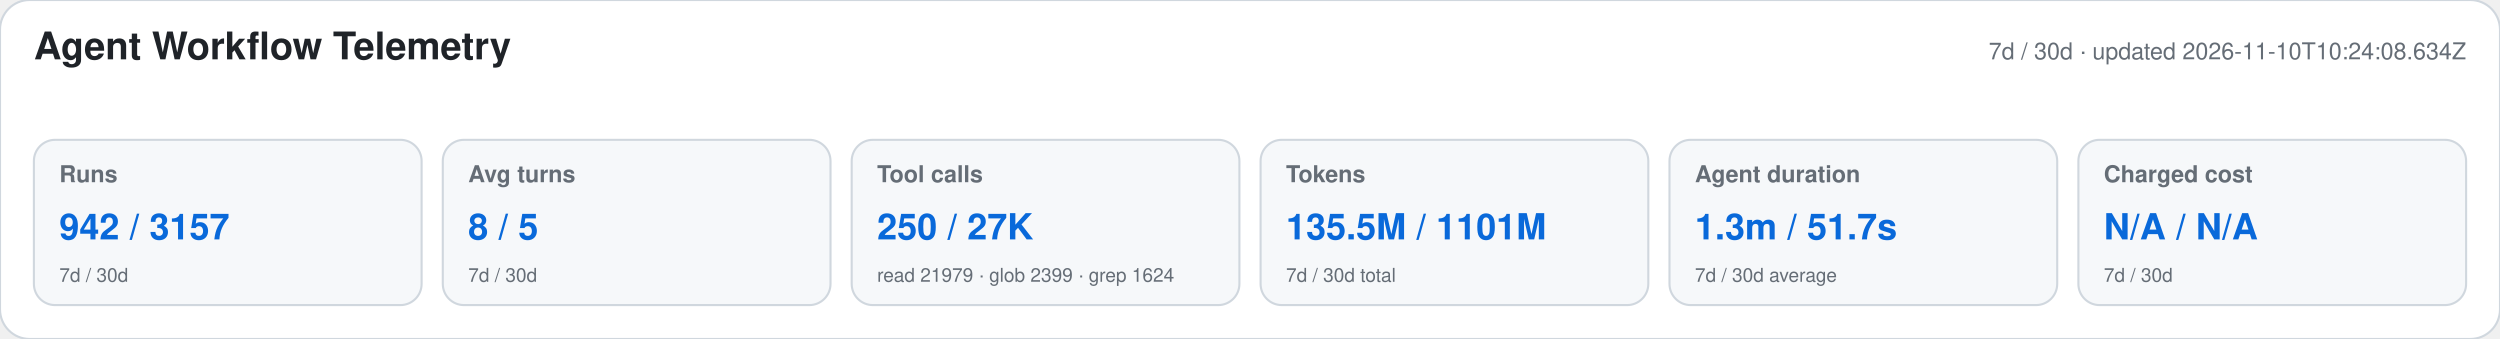
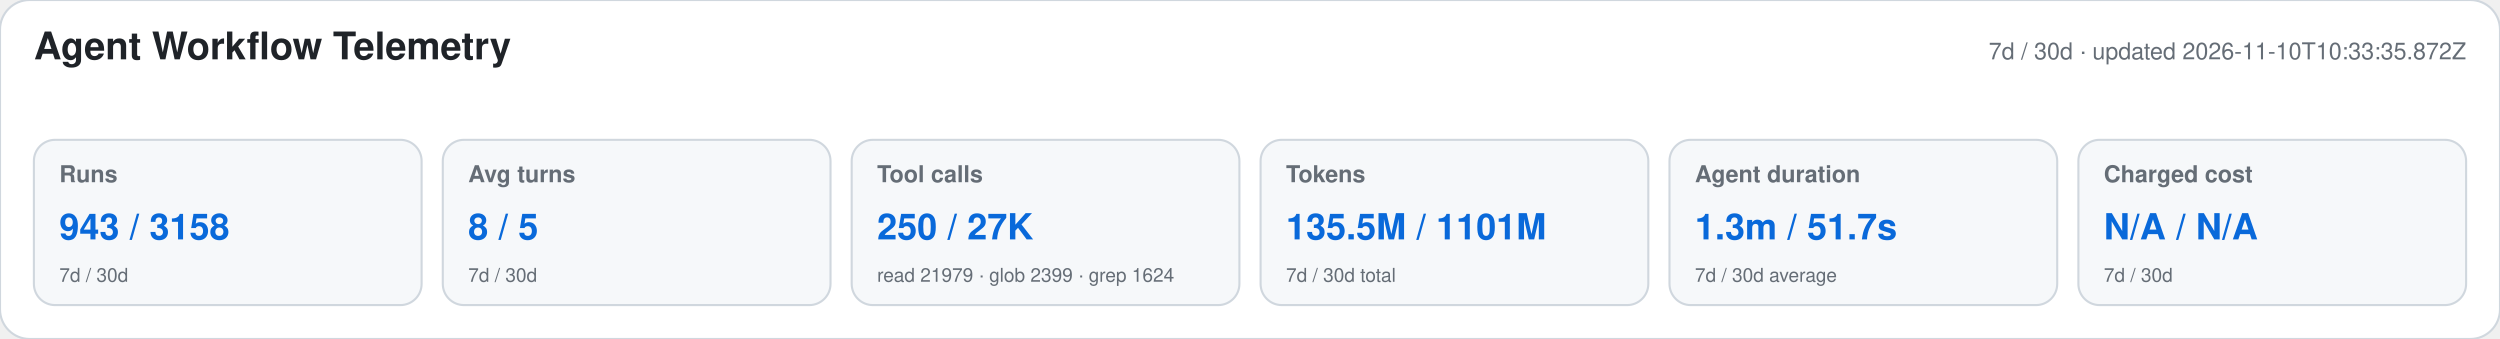
<svg xmlns="http://www.w3.org/2000/svg" width="1180" height="160" viewBox="0 0 1180 160" role="img" aria-labelledby="title desc">
  <style>text{font-family:-apple-system,BlinkMacSystemFont,"Segoe UI",Helvetica,Arial,sans-serif}.heading{font-size:18px;font-weight:650;fill:#1f2328}.meta,.label,.secondary{fill:#656d76}.meta,.label{font-size:11px}.label{font-weight:600}.primary{font-size:17px;font-weight:700;fill:#0969da}.secondary{font-size:9px}</style>
  <rect width="1180" height="160" rx="14" fill="#ffffff" stroke="#d0d7de" />
  <text x="16" y="28" class="heading">Agent Workflow Telemetry</text>
-   <text x="1164" y="28" text-anchor="end" class="meta">7d / 30d · updated 2026-11-10T10:24:08.634Z</text>
+   <text x="1164" y="28" text-anchor="end" class="meta">7d / 30d · updated 2026-11-10T10:33:35.872Z</text>
  <g>
    <rect x="16" y="66" width="183" height="78" rx="10" fill="#f6f8fa" stroke="#d0d7de" />
    <text x="28" y="86" class="label">Runs</text>
-     <text x="28" y="113" class="primary">942 / 3157</text>
+     <text x="28" y="113" class="primary">943 / 3158</text>
    <text x="28" y="133" class="secondary">7d / 30d</text>
  </g>
  <g>
    <rect x="209" y="66" width="183" height="78" rx="10" fill="#f6f8fa" stroke="#d0d7de" />
    <text x="221" y="86" class="label">Avg turns</text>
    <text x="221" y="113" class="primary">8 / 5</text>
    <text x="221" y="133" class="secondary">7d / 30d</text>
  </g>
  <g>
    <rect x="402" y="66" width="183" height="78" rx="10" fill="#f6f8fa" stroke="#d0d7de" />
    <text x="414" y="86" class="label">Tool calls</text>
    <text x="414" y="113" class="primary">250 / 27K</text>
    <text x="414" y="133" class="secondary">read 21979 · glob 2399 · grep 1624</text>
  </g>
  <g>
    <rect x="595" y="66" width="183" height="78" rx="10" fill="#f6f8fa" stroke="#d0d7de" />
    <text x="607" y="86" class="label">Tokens</text>
    <text x="607" y="113" class="primary">135.5M / 1101M</text>
    <text x="607" y="133" class="secondary">7d / 30d total</text>
  </g>
  <g>
    <rect x="788" y="66" width="183" height="78" rx="10" fill="#f6f8fa" stroke="#d0d7de" />
    <text x="800" y="86" class="label">Agent duration</text>
    <text x="800" y="113" class="primary">1.3m / 51.7s</text>
    <text x="800" y="133" class="secondary">7d / 30d average</text>
  </g>
  <g>
    <rect x="981" y="66" width="183" height="78" rx="10" fill="#f6f8fa" stroke="#d0d7de" />
    <text x="993" y="86" class="label">Charged cost</text>
    <text x="993" y="113" class="primary">N/A / N/A</text>
    <text x="993" y="133" class="secondary">7d / 30d</text>
  </g>
</svg>
